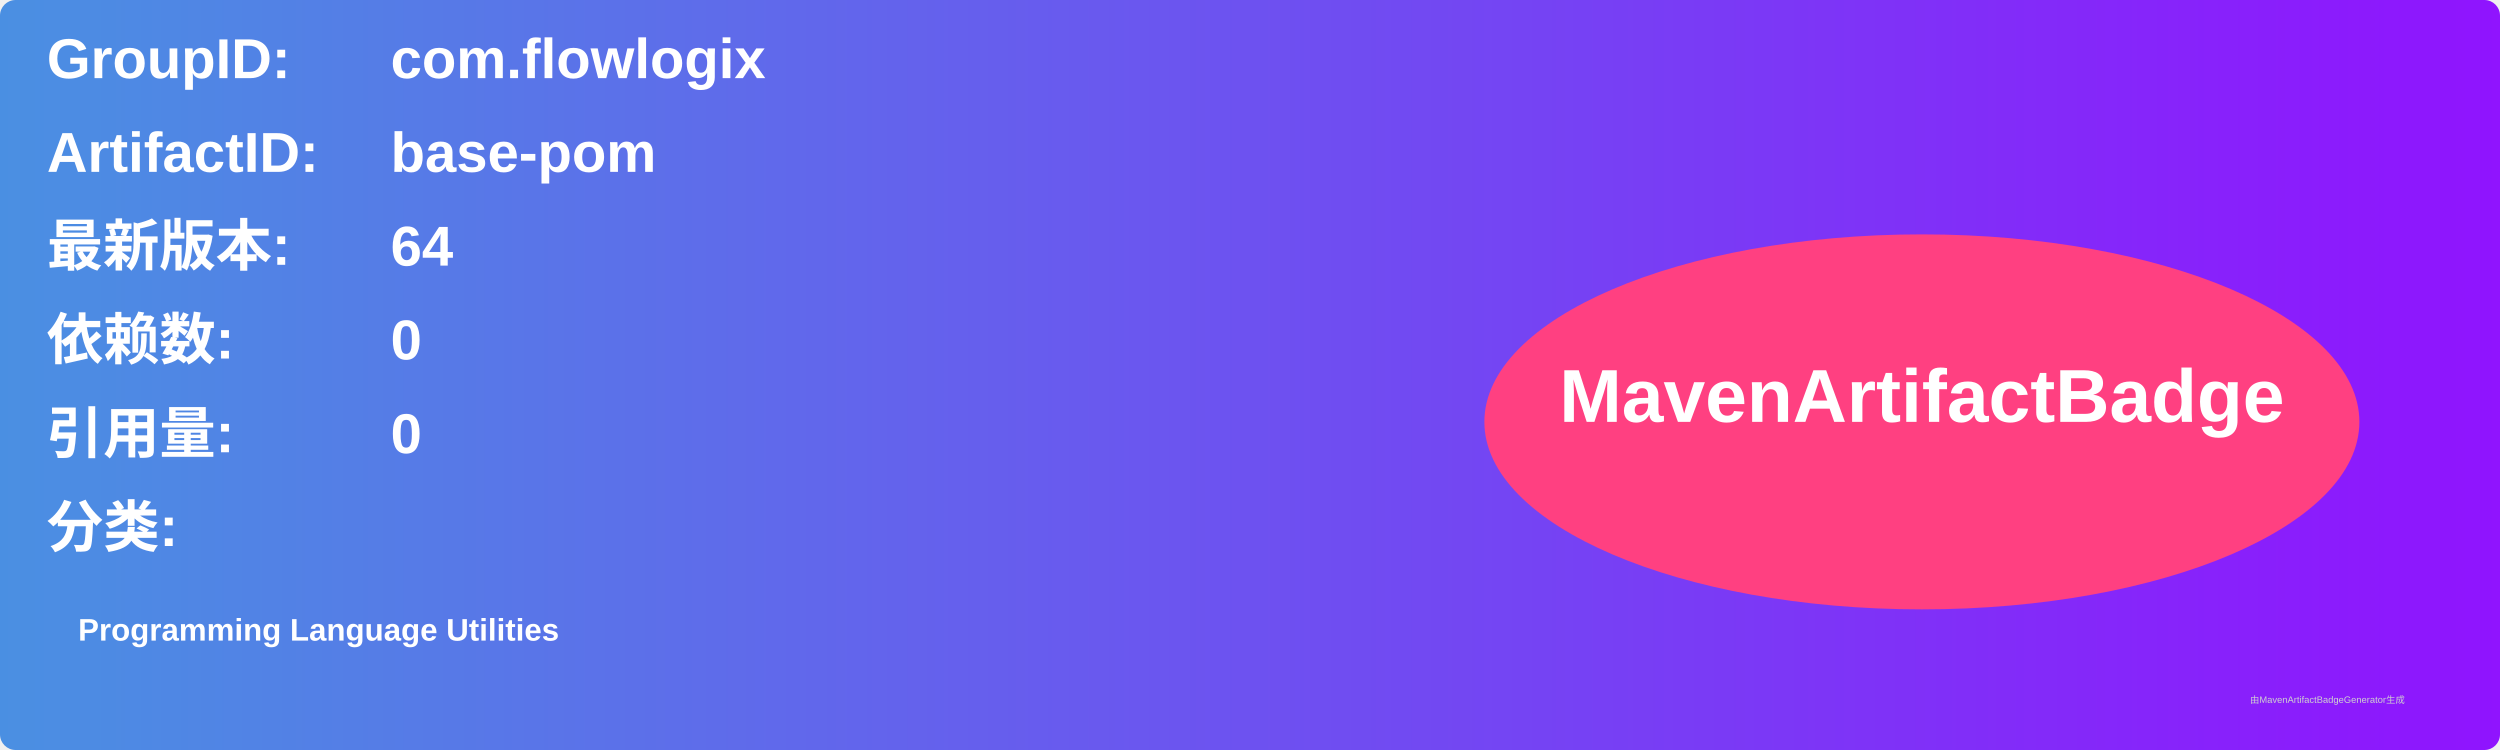
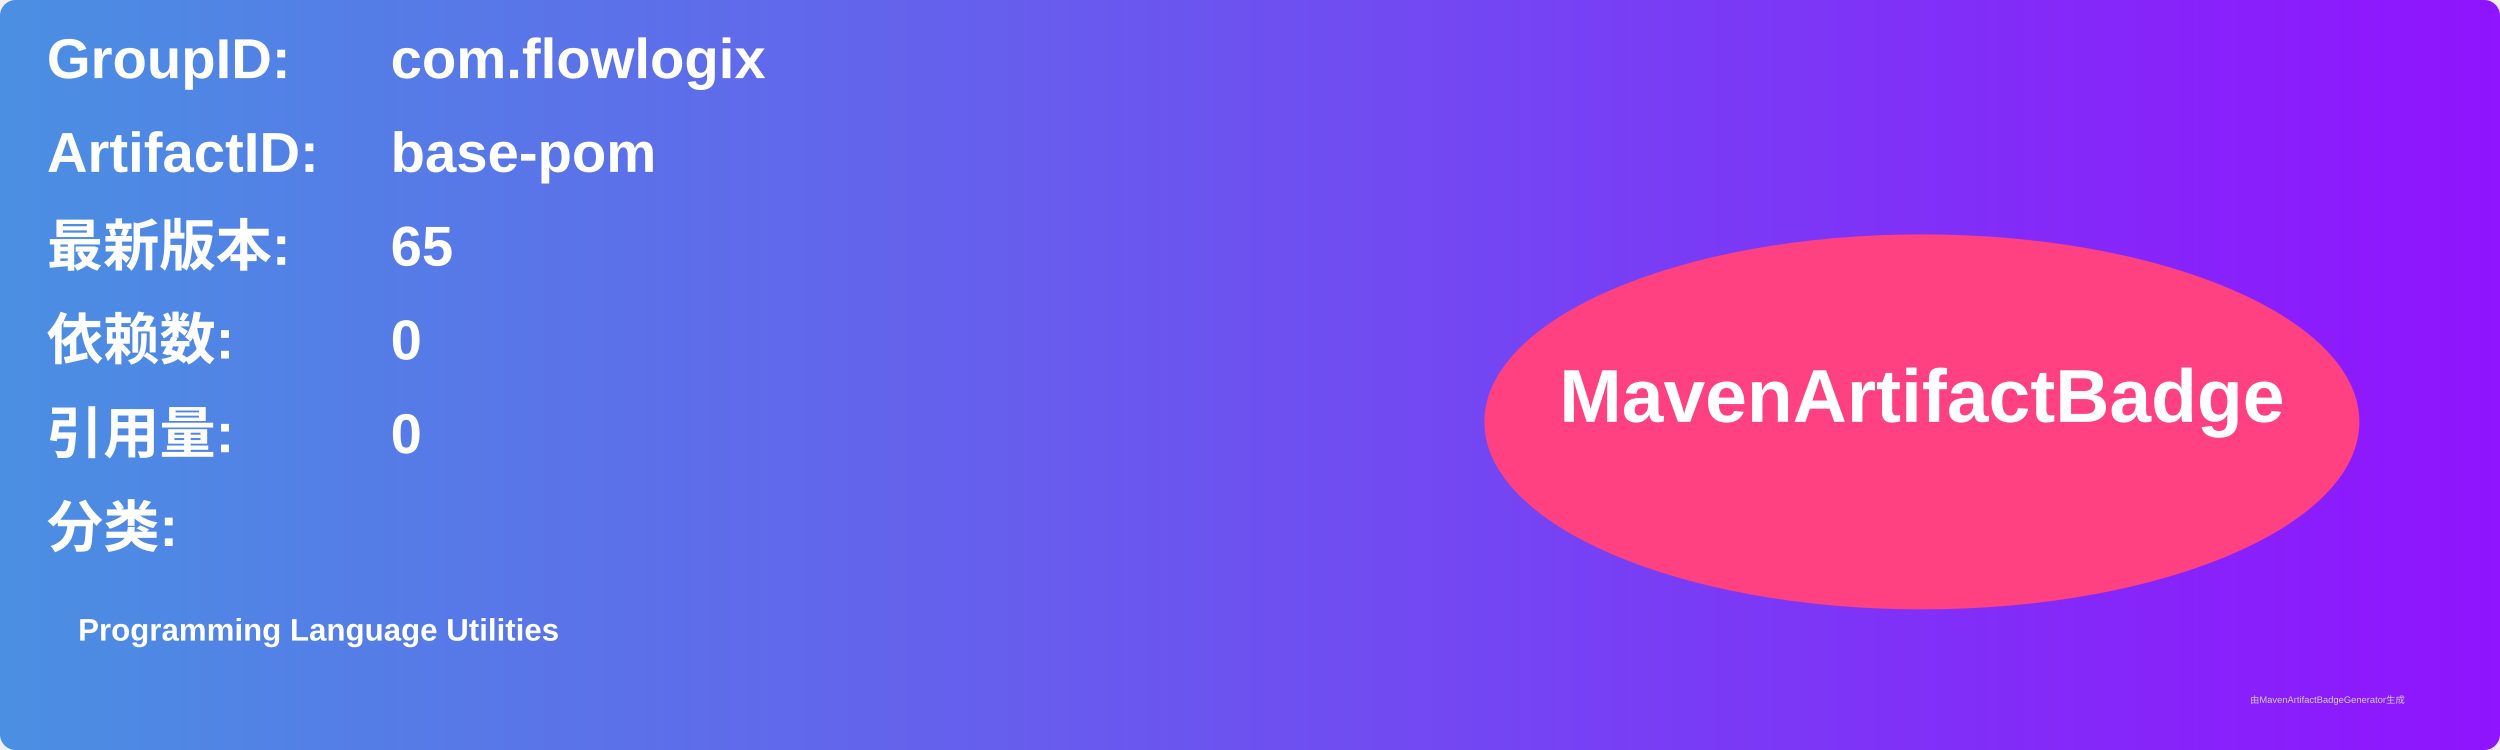
<svg xmlns="http://www.w3.org/2000/svg" width="800" height="240" viewBox="0 0 800 240">
  <linearGradient id="grad" x1="0%" y1="0%" x2="100%" y2="0%">
    <stop offset="0%" stop-color="#4a90e2" />
    <stop offset="100%" stop-color="#9013fe" />
  </linearGradient>
  <rect width="100%" height="100%" rx="5" ry="5" fill="url(#grad)" />
  <g transform="translate(15, 15)">
    <text x="0" y="10" font-family="Arial" font-size="18" fill="white" font-weight="bold" width="260">GroupID:</text>
    <text x="110" y="10" font-family="Arial" font-size="18" fill="white" font-weight="bold" width="460">com.flowlogix</text>
    <text x="0" y="40" font-family="Arial" font-size="18" fill="white" font-weight="bold" width="260">ArtifactID:</text>
    <text x="110" y="40" font-family="Arial" font-size="18" fill="white" font-weight="bold" width="460">base-pom</text>
    <text x="0" y="70" font-family="Arial" font-size="18" fill="white" font-weight="bold">最新版本:</text>
    <text x="110" y="70" font-family="Arial" font-size="18" fill="white" font-weight="bold">
-       <tspan font-weight="bold">64</tspan>
+       <tspan font-weight="bold">65</tspan>
    </text>
    <text x="0" y="100" font-family="Arial" font-size="18" fill="white" font-weight="bold">依赖数: </text>
    <text x="110" y="100" font-family="Arial" font-size="18" fill="white">
      <tspan font-weight="bold">0</tspan>
    </text>
    <text x="0" y="130" font-family="Arial" font-size="18" fill="white" font-weight="bold">引用量: </text>
    <text x="110" y="130" font-family="Arial" font-size="18" fill="white">
      <tspan font-weight="bold">0</tspan>
    </text>
    <text x="0" y="160" font-family="Arial" font-size="18" fill="white" font-weight="bold">分类:</text>
    <text x="10" y="190" font-family="Arial" font-size="10" fill="white">
      <tspan font-weight="bold">Programming Language Utilities</tspan>
    </text>
    <ellipse cx="600" cy="120" rx="140" ry="60" fill="#ff4081" />
    <text x="600" y="120" text-anchor="middle" font-family="Arial" font-size="24" fill="white" font-weight="bold">MavenArtifactBadge</text>
  </g>
  <text x="720" y="225" font-family="Arial" font-size="3" fill="#d0d0d0">由MavenArtifactBadgeGenerator生成</text>
</svg>
